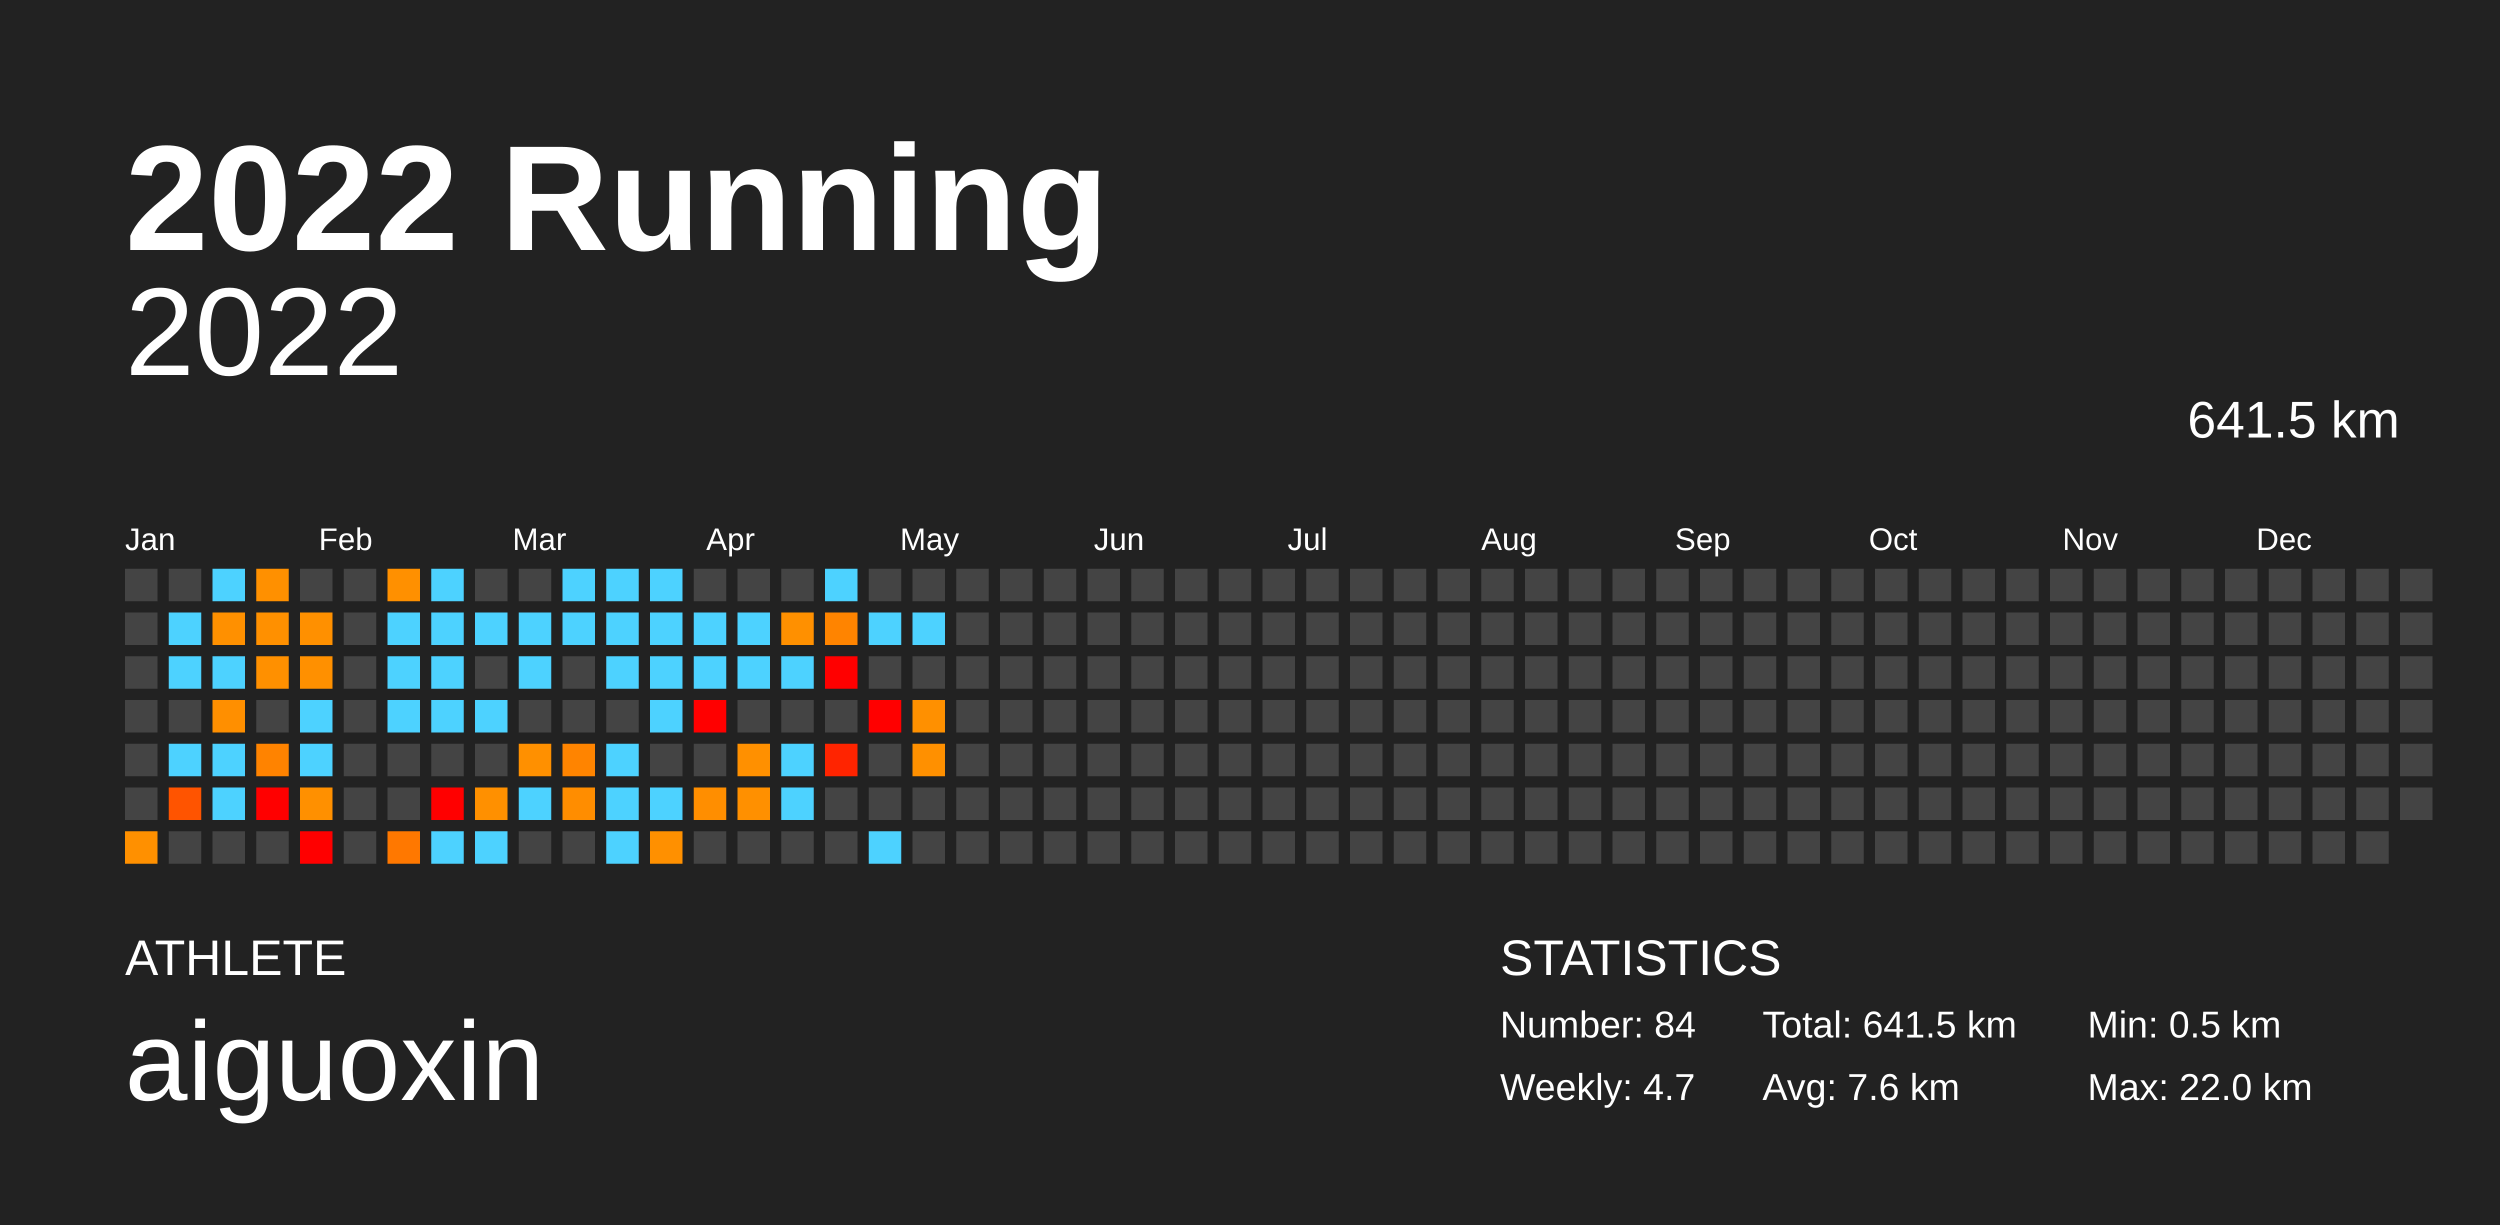
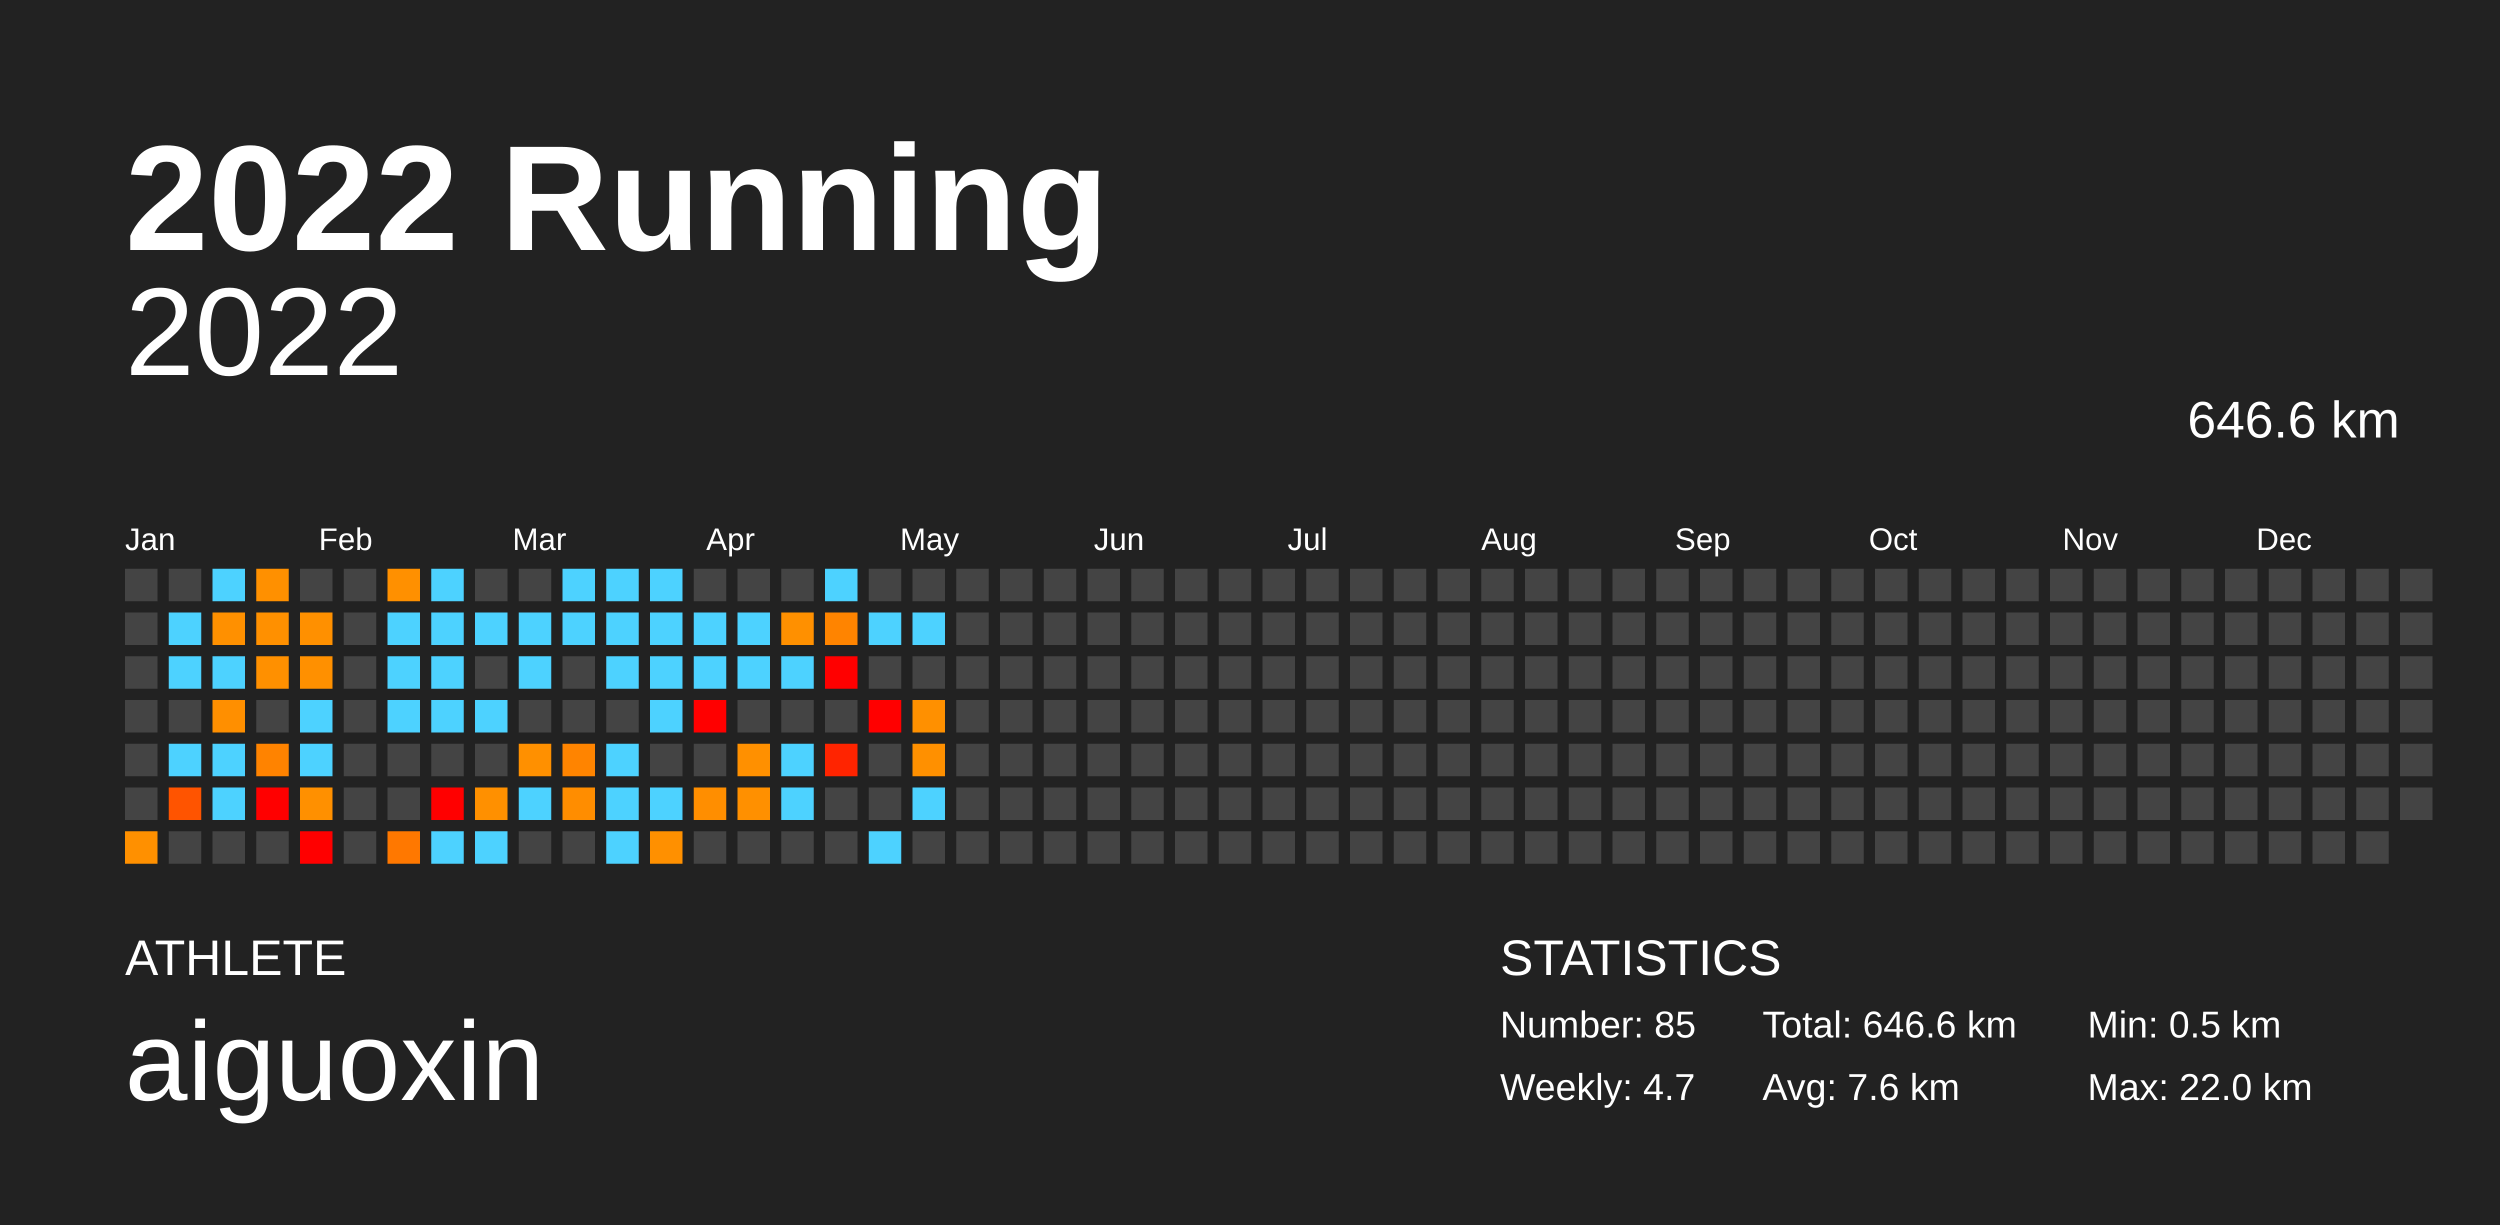
<svg xmlns="http://www.w3.org/2000/svg" baseProfile="full" height="98mm" version="1.1" viewBox="0,0,200,98" width="200mm">
  <defs />
  <rect fill="#222222" height="98" width="200" x="0" y="0" />
  <text fill="#FFFFFF" style="font-size:12px; font-family:Arial; font-weight:bold;" x="10" y="20">2022 Running</text>
  <text fill="#FFFFFF" style="font-size:4px; font-family:Arial" x="10" y="78">ATHLETE</text>
  <text fill="#FFFFFF" style="font-size:9px; font-family:Arial" x="10" y="88">aiguoxin</text>
  <text fill="#FFFFFF" style="font-size:4px; font-family:Arial" x="120" y="78">STATISTICS</text>
-   <text fill="#FFFFFF" style="font-size:3px; font-family:Arial" x="120" y="83">Number: 84</text>
+   <text fill="#FFFFFF" style="font-size:3px; font-family:Arial" x="120" y="83">Number: 85</text>
  <text fill="#FFFFFF" style="font-size:3px; font-family:Arial" x="120" y="88">Weekly: 4.7</text>
-   <text fill="#FFFFFF" style="font-size:3px; font-family:Arial" x="141" y="83">Total: 641.5 km</text>
+   <text fill="#FFFFFF" style="font-size:3px; font-family:Arial" x="141" y="83">Total: 646.6 km</text>
  <text fill="#FFFFFF" style="font-size:3px; font-family:Arial" x="141" y="88">Avg: 7.6 km</text>
  <text fill="#FFFFFF" style="font-size:3px; font-family:Arial" x="167" y="83">Min: 0.5 km</text>
  <text fill="#FFFFFF" style="font-size:3px; font-family:Arial" x="167" y="88">Max: 22.0 km</text>
  <text alignment-baseline="hanging" fill="#FFFFFF" style="font-size:10.0px; font-family:Arial;" x="10" y="30">2022</text>
-   <text alignment-baseline="hanging" fill="#FFFFFF" style="font-size:4.125px; font-family:Arial;" x="175" y="35">641.5 km</text>
+   <text alignment-baseline="hanging" fill="#FFFFFF" style="font-size:4.125px; font-family:Arial;" x="175" y="35">646.6 km</text>
  <text fill="#FFFFFF" style="font-size:2.5px; font-family:Arial" x="10.0" y="44">Jan</text>
  <text fill="#FFFFFF" style="font-size:2.5px; font-family:Arial" x="25.5" y="44">Feb</text>
  <text fill="#FFFFFF" style="font-size:2.5px; font-family:Arial" x="41.0" y="44">Mar</text>
  <text fill="#FFFFFF" style="font-size:2.5px; font-family:Arial" x="56.5" y="44">Apr</text>
  <text fill="#FFFFFF" style="font-size:2.5px; font-family:Arial" x="72.0" y="44">May</text>
  <text fill="#FFFFFF" style="font-size:2.5px; font-family:Arial" x="87.5" y="44">Jun</text>
  <text fill="#FFFFFF" style="font-size:2.5px; font-family:Arial" x="103.0" y="44">Jul</text>
  <text fill="#FFFFFF" style="font-size:2.5px; font-family:Arial" x="118.5" y="44">Aug</text>
  <text fill="#FFFFFF" style="font-size:2.5px; font-family:Arial" x="134.0" y="44">Sep</text>
  <text fill="#FFFFFF" style="font-size:2.5px; font-family:Arial" x="149.5" y="44">Oct</text>
  <text fill="#FFFFFF" style="font-size:2.5px; font-family:Arial" x="165.0" y="44">Nov</text>
  <text fill="#FFFFFF" style="font-size:2.5px; font-family:Arial" x="180.5" y="44">Dec</text>
  <rect fill="#444444" height="2.6" width="2.6" x="10.0" y="45.5" />
  <rect fill="#444444" height="2.6" width="2.6" x="10.0" y="49.0" />
  <rect fill="#444444" height="2.6" width="2.6" x="10.0" y="52.5" />
  <rect fill="#444444" height="2.6" width="2.6" x="10.0" y="56.0" />
  <rect fill="#444444" height="2.6" width="2.6" x="10.0" y="59.5" />
  <rect fill="#444444" height="2.6" width="2.6" x="10.0" y="63.0" />
  <rect fill="#ff9000" height="2.6" width="2.6" x="10.0" y="66.5" />
  <rect fill="#444444" height="2.6" width="2.6" x="13.5" y="45.5" />
  <rect fill="#4dd2ff" height="2.6" width="2.6" x="13.5" y="49.0" />
  <rect fill="#4dd2ff" height="2.6" width="2.6" x="13.5" y="52.5" />
  <rect fill="#444444" height="2.6" width="2.6" x="13.5" y="56.0" />
  <rect fill="#4dd2ff" height="2.6" width="2.6" x="13.5" y="59.5" />
  <rect fill="#ff5400" height="2.6" width="2.6" x="13.5" y="63.0" />
  <rect fill="#444444" height="2.6" width="2.6" x="13.5" y="66.5" />
  <rect fill="#4dd2ff" height="2.6" width="2.6" x="17.0" y="45.5" />
  <rect fill="#ff9000" height="2.6" width="2.6" x="17.0" y="49.0" />
  <rect fill="#4dd2ff" height="2.6" width="2.6" x="17.0" y="52.5" />
  <rect fill="#ff8f00" height="2.6" width="2.6" x="17.0" y="56.0" />
  <rect fill="#4dd2ff" height="2.6" width="2.6" x="17.0" y="59.5" />
  <rect fill="#4dd2ff" height="2.6" width="2.6" x="17.0" y="63.0" />
  <rect fill="#444444" height="2.6" width="2.6" x="17.0" y="66.5" />
  <rect fill="#ff9000" height="2.6" width="2.6" x="20.5" y="45.5" />
  <rect fill="#ff9000" height="2.6" width="2.6" x="20.5" y="49.0" />
  <rect fill="#ff9000" height="2.6" width="2.6" x="20.5" y="52.5" />
  <rect fill="#444444" height="2.6" width="2.6" x="20.5" y="56.0" />
  <rect fill="#ff8300" height="2.6" width="2.6" x="20.5" y="59.5" />
  <rect fill="red" height="2.6" width="2.6" x="20.5" y="63.0" />
  <rect fill="#444444" height="2.6" width="2.6" x="20.5" y="66.5" />
  <rect fill="#444444" height="2.6" width="2.6" x="24.0" y="45.5" />
  <rect fill="#ff9000" height="2.6" width="2.6" x="24.0" y="49.0" />
  <rect fill="#ff9000" height="2.6" width="2.6" x="24.0" y="52.5" />
  <rect fill="#4dd2ff" height="2.6" width="2.6" x="24.0" y="56.0" />
  <rect fill="#4dd2ff" height="2.6" width="2.6" x="24.0" y="59.5" />
  <rect fill="#ff9000" height="2.6" width="2.6" x="24.0" y="63.0" />
  <rect fill="red" height="2.6" width="2.6" x="24.0" y="66.5" />
  <rect fill="#444444" height="2.6" width="2.6" x="27.5" y="45.5" />
  <rect fill="#444444" height="2.6" width="2.6" x="27.5" y="49.0" />
  <rect fill="#444444" height="2.6" width="2.6" x="27.5" y="52.5" />
  <rect fill="#444444" height="2.6" width="2.6" x="27.5" y="56.0" />
  <rect fill="#444444" height="2.6" width="2.6" x="27.5" y="59.5" />
  <rect fill="#444444" height="2.6" width="2.6" x="27.5" y="63.0" />
  <rect fill="#444444" height="2.6" width="2.6" x="27.5" y="66.5" />
  <rect fill="#ff9000" height="2.6" width="2.6" x="31.0" y="45.5" />
  <rect fill="#4dd2ff" height="2.6" width="2.6" x="31.0" y="49.0" />
  <rect fill="#4dd2ff" height="2.6" width="2.6" x="31.0" y="52.5" />
  <rect fill="#4dd2ff" height="2.6" width="2.6" x="31.0" y="56.0" />
  <rect fill="#444444" height="2.6" width="2.6" x="31.0" y="59.5" />
  <rect fill="#444444" height="2.6" width="2.6" x="31.0" y="63.0" />
  <rect fill="#ff7800" height="2.6" width="2.6" x="31.0" y="66.5" />
  <rect fill="#4dd2ff" height="2.6" width="2.6" x="34.5" y="45.5" />
  <rect fill="#4dd2ff" height="2.6" width="2.6" x="34.5" y="49.0" />
  <rect fill="#4dd2ff" height="2.6" width="2.6" x="34.5" y="52.5" />
  <rect fill="#4dd2ff" height="2.6" width="2.6" x="34.5" y="56.0" />
  <rect fill="#444444" height="2.6" width="2.6" x="34.5" y="59.5" />
  <rect fill="red" height="2.6" width="2.6" x="34.5" y="63.0" />
  <rect fill="#4dd2ff" height="2.6" width="2.6" x="34.5" y="66.5" />
  <rect fill="#444444" height="2.6" width="2.6" x="38.0" y="45.5" />
  <rect fill="#4dd2ff" height="2.6" width="2.6" x="38.0" y="49.0" />
  <rect fill="#444444" height="2.6" width="2.6" x="38.0" y="52.5" />
  <rect fill="#4dd2ff" height="2.6" width="2.6" x="38.0" y="56.0" />
  <rect fill="#444444" height="2.6" width="2.6" x="38.0" y="59.5" />
  <rect fill="#ff9000" height="2.6" width="2.6" x="38.0" y="63.0" />
  <rect fill="#4dd2ff" height="2.6" width="2.6" x="38.0" y="66.5" />
  <rect fill="#444444" height="2.6" width="2.6" x="41.5" y="45.5" />
  <rect fill="#4dd2ff" height="2.6" width="2.6" x="41.5" y="49.0" />
  <rect fill="#4dd2ff" height="2.6" width="2.6" x="41.5" y="52.5" />
  <rect fill="#444444" height="2.6" width="2.6" x="41.5" y="56.0" />
  <rect fill="#ff9000" height="2.6" width="2.6" x="41.5" y="59.5" />
  <rect fill="#4dd2ff" height="2.6" width="2.6" x="41.5" y="63.0" />
  <rect fill="#444444" height="2.6" width="2.6" x="41.5" y="66.5" />
  <rect fill="#4dd2ff" height="2.6" width="2.6" x="45.0" y="45.5" />
  <rect fill="#4dd2ff" height="2.6" width="2.6" x="45.0" y="49.0" />
  <rect fill="#444444" height="2.6" width="2.6" x="45.0" y="52.5" />
  <rect fill="#444444" height="2.6" width="2.6" x="45.0" y="56.0" />
  <rect fill="#ff8400" height="2.6" width="2.6" x="45.0" y="59.5" />
  <rect fill="#ff8d00" height="2.6" width="2.6" x="45.0" y="63.0" />
  <rect fill="#444444" height="2.6" width="2.6" x="45.0" y="66.5" />
  <rect fill="#4dd2ff" height="2.6" width="2.6" x="48.5" y="45.5" />
  <rect fill="#4dd2ff" height="2.6" width="2.6" x="48.5" y="49.0" />
  <rect fill="#4dd2ff" height="2.6" width="2.6" x="48.5" y="52.5" />
  <rect fill="#444444" height="2.6" width="2.6" x="48.5" y="56.0" />
  <rect fill="#4dd2ff" height="2.6" width="2.6" x="48.5" y="59.5" />
  <rect fill="#4dd2ff" height="2.6" width="2.6" x="48.5" y="63.0" />
  <rect fill="#4dd2ff" height="2.6" width="2.6" x="48.5" y="66.5" />
  <rect fill="#4dd2ff" height="2.6" width="2.6" x="52.0" y="45.5" />
  <rect fill="#4dd2ff" height="2.6" width="2.6" x="52.0" y="49.0" />
  <rect fill="#4dd2ff" height="2.6" width="2.6" x="52.0" y="52.5" />
  <rect fill="#4dd2ff" height="2.6" width="2.6" x="52.0" y="56.0" />
  <rect fill="#444444" height="2.6" width="2.6" x="52.0" y="59.5" />
  <rect fill="#4dd2ff" height="2.6" width="2.6" x="52.0" y="63.0" />
  <rect fill="#ff9000" height="2.6" width="2.6" x="52.0" y="66.5" />
  <rect fill="#444444" height="2.6" width="2.6" x="55.5" y="45.5" />
  <rect fill="#4dd2ff" height="2.6" width="2.6" x="55.5" y="49.0" />
  <rect fill="#4dd2ff" height="2.6" width="2.6" x="55.5" y="52.5" />
  <rect fill="red" height="2.6" width="2.6" x="55.5" y="56.0" />
  <rect fill="#444444" height="2.6" width="2.6" x="55.5" y="59.5" />
  <rect fill="#ff8e00" height="2.6" width="2.6" x="55.5" y="63.0" />
  <rect fill="#444444" height="2.6" width="2.6" x="55.5" y="66.5" />
  <rect fill="#444444" height="2.6" width="2.6" x="59.0" y="45.5" />
  <rect fill="#4dd2ff" height="2.6" width="2.6" x="59.0" y="49.0" />
  <rect fill="#4dd2ff" height="2.6" width="2.6" x="59.0" y="52.5" />
  <rect fill="#444444" height="2.6" width="2.6" x="59.0" y="56.0" />
  <rect fill="#ff9000" height="2.6" width="2.6" x="59.0" y="59.5" />
  <rect fill="#ff9000" height="2.6" width="2.6" x="59.0" y="63.0" />
  <rect fill="#444444" height="2.6" width="2.6" x="59.0" y="66.5" />
  <rect fill="#444444" height="2.6" width="2.6" x="62.5" y="45.5" />
  <rect fill="#ff9000" height="2.6" width="2.6" x="62.5" y="49.0" />
  <rect fill="#4dd2ff" height="2.6" width="2.6" x="62.5" y="52.5" />
  <rect fill="#444444" height="2.6" width="2.6" x="62.5" y="56.0" />
  <rect fill="#4dd2ff" height="2.6" width="2.6" x="62.5" y="59.5" />
  <rect fill="#4dd2ff" height="2.6" width="2.6" x="62.5" y="63.0" />
  <rect fill="#444444" height="2.6" width="2.6" x="62.5" y="66.5" />
  <rect fill="#4dd2ff" height="2.6" width="2.6" x="66.0" y="45.5" />
  <rect fill="#ff8400" height="2.6" width="2.6" x="66.0" y="49.0" />
  <rect fill="red" height="2.6" width="2.6" x="66.0" y="52.5" />
  <rect fill="#444444" height="2.6" width="2.6" x="66.0" y="56.0" />
  <rect fill="#ff2400" height="2.6" width="2.6" x="66.0" y="59.5" />
  <rect fill="#444444" height="2.6" width="2.6" x="66.0" y="63.0" />
  <rect fill="#444444" height="2.6" width="2.6" x="66.0" y="66.5" />
  <rect fill="#444444" height="2.6" width="2.6" x="69.5" y="45.5" />
  <rect fill="#4dd2ff" height="2.6" width="2.6" x="69.5" y="49.0" />
  <rect fill="#444444" height="2.6" width="2.6" x="69.5" y="52.5" />
  <rect fill="red" height="2.6" width="2.6" x="69.5" y="56.0" />
  <rect fill="#444444" height="2.6" width="2.6" x="69.5" y="59.5" />
  <rect fill="#444444" height="2.6" width="2.6" x="69.5" y="63.0" />
  <rect fill="#4dd2ff" height="2.6" width="2.6" x="69.5" y="66.5" />
  <rect fill="#444444" height="2.6" width="2.6" x="73.0" y="45.5" />
  <rect fill="#4dd2ff" height="2.6" width="2.6" x="73.0" y="49.0" />
  <rect fill="#444444" height="2.6" width="2.6" x="73.0" y="52.5" />
  <rect fill="#ff9000" height="2.6" width="2.6" x="73.0" y="56.0" />
  <rect fill="#ff9000" height="2.6" width="2.6" x="73.0" y="59.5" />
-   <rect fill="#444444" height="2.6" width="2.6" x="73.0" y="63.0" />
+   <rect fill="#4dd2ff" height="2.6" width="2.6" x="73.0" y="63.0" />
  <rect fill="#444444" height="2.6" width="2.6" x="73.0" y="66.5" />
  <rect fill="#444444" height="2.6" width="2.6" x="76.5" y="45.5" />
  <rect fill="#444444" height="2.6" width="2.6" x="76.5" y="49.0" />
  <rect fill="#444444" height="2.6" width="2.6" x="76.5" y="52.5" />
  <rect fill="#444444" height="2.6" width="2.6" x="76.5" y="56.0" />
  <rect fill="#444444" height="2.6" width="2.6" x="76.5" y="59.5" />
  <rect fill="#444444" height="2.6" width="2.6" x="76.5" y="63.0" />
  <rect fill="#444444" height="2.6" width="2.6" x="76.5" y="66.5" />
  <rect fill="#444444" height="2.6" width="2.6" x="80.0" y="45.5" />
  <rect fill="#444444" height="2.6" width="2.6" x="80.0" y="49.0" />
  <rect fill="#444444" height="2.6" width="2.6" x="80.0" y="52.5" />
  <rect fill="#444444" height="2.6" width="2.6" x="80.0" y="56.0" />
  <rect fill="#444444" height="2.6" width="2.6" x="80.0" y="59.5" />
  <rect fill="#444444" height="2.6" width="2.6" x="80.0" y="63.0" />
  <rect fill="#444444" height="2.6" width="2.6" x="80.0" y="66.5" />
  <rect fill="#444444" height="2.6" width="2.6" x="83.5" y="45.5" />
  <rect fill="#444444" height="2.6" width="2.6" x="83.5" y="49.0" />
  <rect fill="#444444" height="2.6" width="2.6" x="83.5" y="52.5" />
  <rect fill="#444444" height="2.6" width="2.6" x="83.5" y="56.0" />
  <rect fill="#444444" height="2.6" width="2.6" x="83.5" y="59.5" />
  <rect fill="#444444" height="2.6" width="2.6" x="83.5" y="63.0" />
  <rect fill="#444444" height="2.6" width="2.6" x="83.5" y="66.5" />
  <rect fill="#444444" height="2.6" width="2.6" x="87.0" y="45.5" />
  <rect fill="#444444" height="2.6" width="2.6" x="87.0" y="49.0" />
  <rect fill="#444444" height="2.6" width="2.6" x="87.0" y="52.5" />
  <rect fill="#444444" height="2.6" width="2.6" x="87.0" y="56.0" />
  <rect fill="#444444" height="2.6" width="2.6" x="87.0" y="59.5" />
  <rect fill="#444444" height="2.6" width="2.6" x="87.0" y="63.0" />
  <rect fill="#444444" height="2.6" width="2.6" x="87.0" y="66.5" />
  <rect fill="#444444" height="2.6" width="2.6" x="90.5" y="45.5" />
  <rect fill="#444444" height="2.6" width="2.6" x="90.5" y="49.0" />
  <rect fill="#444444" height="2.6" width="2.6" x="90.5" y="52.5" />
  <rect fill="#444444" height="2.6" width="2.6" x="90.5" y="56.0" />
  <rect fill="#444444" height="2.6" width="2.6" x="90.5" y="59.5" />
  <rect fill="#444444" height="2.6" width="2.6" x="90.5" y="63.0" />
  <rect fill="#444444" height="2.6" width="2.6" x="90.5" y="66.5" />
  <rect fill="#444444" height="2.6" width="2.6" x="94.0" y="45.5" />
  <rect fill="#444444" height="2.6" width="2.6" x="94.0" y="49.0" />
  <rect fill="#444444" height="2.6" width="2.6" x="94.0" y="52.5" />
  <rect fill="#444444" height="2.6" width="2.6" x="94.0" y="56.0" />
  <rect fill="#444444" height="2.6" width="2.6" x="94.0" y="59.5" />
  <rect fill="#444444" height="2.6" width="2.6" x="94.0" y="63.0" />
  <rect fill="#444444" height="2.6" width="2.6" x="94.0" y="66.5" />
  <rect fill="#444444" height="2.6" width="2.6" x="97.5" y="45.5" />
  <rect fill="#444444" height="2.6" width="2.6" x="97.5" y="49.0" />
  <rect fill="#444444" height="2.6" width="2.6" x="97.5" y="52.5" />
  <rect fill="#444444" height="2.6" width="2.6" x="97.5" y="56.0" />
  <rect fill="#444444" height="2.6" width="2.6" x="97.5" y="59.5" />
  <rect fill="#444444" height="2.6" width="2.6" x="97.5" y="63.0" />
  <rect fill="#444444" height="2.6" width="2.6" x="97.5" y="66.5" />
  <rect fill="#444444" height="2.6" width="2.6" x="101.0" y="45.5" />
  <rect fill="#444444" height="2.6" width="2.6" x="101.0" y="49.0" />
  <rect fill="#444444" height="2.6" width="2.6" x="101.0" y="52.5" />
  <rect fill="#444444" height="2.6" width="2.6" x="101.0" y="56.0" />
  <rect fill="#444444" height="2.6" width="2.6" x="101.0" y="59.5" />
  <rect fill="#444444" height="2.6" width="2.6" x="101.0" y="63.0" />
  <rect fill="#444444" height="2.6" width="2.6" x="101.0" y="66.5" />
  <rect fill="#444444" height="2.6" width="2.6" x="104.5" y="45.5" />
  <rect fill="#444444" height="2.6" width="2.6" x="104.5" y="49.0" />
  <rect fill="#444444" height="2.6" width="2.6" x="104.5" y="52.5" />
  <rect fill="#444444" height="2.6" width="2.6" x="104.5" y="56.0" />
  <rect fill="#444444" height="2.6" width="2.6" x="104.5" y="59.5" />
  <rect fill="#444444" height="2.6" width="2.6" x="104.5" y="63.0" />
  <rect fill="#444444" height="2.6" width="2.6" x="104.5" y="66.5" />
  <rect fill="#444444" height="2.6" width="2.6" x="108.0" y="45.5" />
  <rect fill="#444444" height="2.6" width="2.6" x="108.0" y="49.0" />
  <rect fill="#444444" height="2.6" width="2.6" x="108.0" y="52.5" />
  <rect fill="#444444" height="2.6" width="2.6" x="108.0" y="56.0" />
  <rect fill="#444444" height="2.6" width="2.6" x="108.0" y="59.5" />
  <rect fill="#444444" height="2.6" width="2.6" x="108.0" y="63.0" />
  <rect fill="#444444" height="2.6" width="2.6" x="108.0" y="66.5" />
  <rect fill="#444444" height="2.6" width="2.6" x="111.5" y="45.5" />
  <rect fill="#444444" height="2.6" width="2.6" x="111.5" y="49.0" />
  <rect fill="#444444" height="2.6" width="2.6" x="111.5" y="52.5" />
  <rect fill="#444444" height="2.6" width="2.6" x="111.5" y="56.0" />
  <rect fill="#444444" height="2.6" width="2.6" x="111.5" y="59.5" />
  <rect fill="#444444" height="2.6" width="2.6" x="111.5" y="63.0" />
  <rect fill="#444444" height="2.6" width="2.6" x="111.5" y="66.5" />
  <rect fill="#444444" height="2.6" width="2.6" x="115.0" y="45.5" />
  <rect fill="#444444" height="2.6" width="2.6" x="115.0" y="49.0" />
  <rect fill="#444444" height="2.6" width="2.6" x="115.0" y="52.5" />
  <rect fill="#444444" height="2.6" width="2.6" x="115.0" y="56.0" />
  <rect fill="#444444" height="2.6" width="2.6" x="115.0" y="59.5" />
  <rect fill="#444444" height="2.6" width="2.6" x="115.0" y="63.0" />
  <rect fill="#444444" height="2.6" width="2.6" x="115.0" y="66.5" />
  <rect fill="#444444" height="2.6" width="2.6" x="118.5" y="45.5" />
  <rect fill="#444444" height="2.6" width="2.6" x="118.5" y="49.0" />
  <rect fill="#444444" height="2.6" width="2.6" x="118.5" y="52.5" />
  <rect fill="#444444" height="2.6" width="2.6" x="118.5" y="56.0" />
  <rect fill="#444444" height="2.6" width="2.6" x="118.5" y="59.5" />
  <rect fill="#444444" height="2.6" width="2.6" x="118.5" y="63.0" />
  <rect fill="#444444" height="2.6" width="2.6" x="118.5" y="66.5" />
  <rect fill="#444444" height="2.6" width="2.6" x="122.0" y="45.5" />
  <rect fill="#444444" height="2.6" width="2.6" x="122.0" y="49.0" />
  <rect fill="#444444" height="2.6" width="2.6" x="122.0" y="52.5" />
  <rect fill="#444444" height="2.6" width="2.6" x="122.0" y="56.0" />
  <rect fill="#444444" height="2.6" width="2.6" x="122.0" y="59.5" />
  <rect fill="#444444" height="2.6" width="2.6" x="122.0" y="63.0" />
  <rect fill="#444444" height="2.6" width="2.6" x="122.0" y="66.5" />
  <rect fill="#444444" height="2.6" width="2.6" x="125.5" y="45.5" />
  <rect fill="#444444" height="2.6" width="2.6" x="125.5" y="49.0" />
  <rect fill="#444444" height="2.6" width="2.6" x="125.5" y="52.5" />
  <rect fill="#444444" height="2.6" width="2.6" x="125.5" y="56.0" />
  <rect fill="#444444" height="2.6" width="2.6" x="125.5" y="59.5" />
  <rect fill="#444444" height="2.6" width="2.6" x="125.5" y="63.0" />
  <rect fill="#444444" height="2.6" width="2.6" x="125.5" y="66.5" />
  <rect fill="#444444" height="2.6" width="2.6" x="129.0" y="45.5" />
  <rect fill="#444444" height="2.6" width="2.6" x="129.0" y="49.0" />
  <rect fill="#444444" height="2.6" width="2.6" x="129.0" y="52.5" />
  <rect fill="#444444" height="2.6" width="2.6" x="129.0" y="56.0" />
  <rect fill="#444444" height="2.6" width="2.6" x="129.0" y="59.5" />
  <rect fill="#444444" height="2.6" width="2.6" x="129.0" y="63.0" />
  <rect fill="#444444" height="2.6" width="2.6" x="129.0" y="66.5" />
  <rect fill="#444444" height="2.6" width="2.6" x="132.5" y="45.5" />
  <rect fill="#444444" height="2.6" width="2.6" x="132.5" y="49.0" />
  <rect fill="#444444" height="2.6" width="2.6" x="132.5" y="52.5" />
  <rect fill="#444444" height="2.6" width="2.6" x="132.5" y="56.0" />
  <rect fill="#444444" height="2.6" width="2.6" x="132.5" y="59.5" />
  <rect fill="#444444" height="2.6" width="2.6" x="132.5" y="63.0" />
  <rect fill="#444444" height="2.6" width="2.6" x="132.5" y="66.5" />
  <rect fill="#444444" height="2.6" width="2.6" x="136.0" y="45.5" />
  <rect fill="#444444" height="2.6" width="2.6" x="136.0" y="49.0" />
  <rect fill="#444444" height="2.6" width="2.6" x="136.0" y="52.5" />
  <rect fill="#444444" height="2.6" width="2.6" x="136.0" y="56.0" />
  <rect fill="#444444" height="2.6" width="2.6" x="136.0" y="59.5" />
  <rect fill="#444444" height="2.6" width="2.6" x="136.0" y="63.0" />
  <rect fill="#444444" height="2.6" width="2.6" x="136.0" y="66.5" />
  <rect fill="#444444" height="2.6" width="2.6" x="139.5" y="45.5" />
  <rect fill="#444444" height="2.6" width="2.6" x="139.5" y="49.0" />
  <rect fill="#444444" height="2.6" width="2.6" x="139.5" y="52.5" />
  <rect fill="#444444" height="2.6" width="2.6" x="139.5" y="56.0" />
  <rect fill="#444444" height="2.6" width="2.6" x="139.5" y="59.5" />
  <rect fill="#444444" height="2.6" width="2.6" x="139.5" y="63.0" />
  <rect fill="#444444" height="2.6" width="2.6" x="139.5" y="66.5" />
  <rect fill="#444444" height="2.6" width="2.6" x="143.0" y="45.5" />
  <rect fill="#444444" height="2.6" width="2.6" x="143.0" y="49.0" />
  <rect fill="#444444" height="2.6" width="2.6" x="143.0" y="52.5" />
  <rect fill="#444444" height="2.6" width="2.6" x="143.0" y="56.0" />
  <rect fill="#444444" height="2.6" width="2.6" x="143.0" y="59.5" />
  <rect fill="#444444" height="2.6" width="2.6" x="143.0" y="63.0" />
  <rect fill="#444444" height="2.6" width="2.6" x="143.0" y="66.5" />
  <rect fill="#444444" height="2.6" width="2.6" x="146.5" y="45.5" />
  <rect fill="#444444" height="2.6" width="2.6" x="146.5" y="49.0" />
  <rect fill="#444444" height="2.6" width="2.6" x="146.5" y="52.5" />
  <rect fill="#444444" height="2.6" width="2.6" x="146.5" y="56.0" />
  <rect fill="#444444" height="2.6" width="2.6" x="146.5" y="59.5" />
  <rect fill="#444444" height="2.6" width="2.6" x="146.5" y="63.0" />
  <rect fill="#444444" height="2.6" width="2.6" x="146.5" y="66.5" />
  <rect fill="#444444" height="2.6" width="2.6" x="150.0" y="45.5" />
  <rect fill="#444444" height="2.6" width="2.6" x="150.0" y="49.0" />
  <rect fill="#444444" height="2.6" width="2.6" x="150.0" y="52.5" />
  <rect fill="#444444" height="2.6" width="2.6" x="150.0" y="56.0" />
  <rect fill="#444444" height="2.6" width="2.6" x="150.0" y="59.5" />
  <rect fill="#444444" height="2.6" width="2.6" x="150.0" y="63.0" />
  <rect fill="#444444" height="2.6" width="2.6" x="150.0" y="66.5" />
  <rect fill="#444444" height="2.6" width="2.6" x="153.5" y="45.5" />
  <rect fill="#444444" height="2.6" width="2.6" x="153.5" y="49.0" />
  <rect fill="#444444" height="2.6" width="2.6" x="153.5" y="52.5" />
  <rect fill="#444444" height="2.6" width="2.6" x="153.5" y="56.0" />
  <rect fill="#444444" height="2.6" width="2.6" x="153.5" y="59.5" />
  <rect fill="#444444" height="2.6" width="2.6" x="153.5" y="63.0" />
  <rect fill="#444444" height="2.6" width="2.6" x="153.5" y="66.5" />
  <rect fill="#444444" height="2.6" width="2.6" x="157.0" y="45.5" />
  <rect fill="#444444" height="2.6" width="2.6" x="157.0" y="49.0" />
  <rect fill="#444444" height="2.6" width="2.6" x="157.0" y="52.5" />
  <rect fill="#444444" height="2.6" width="2.6" x="157.0" y="56.0" />
  <rect fill="#444444" height="2.6" width="2.6" x="157.0" y="59.5" />
  <rect fill="#444444" height="2.6" width="2.6" x="157.0" y="63.0" />
  <rect fill="#444444" height="2.6" width="2.6" x="157.0" y="66.5" />
  <rect fill="#444444" height="2.6" width="2.6" x="160.5" y="45.5" />
  <rect fill="#444444" height="2.6" width="2.6" x="160.5" y="49.0" />
  <rect fill="#444444" height="2.6" width="2.6" x="160.5" y="52.5" />
  <rect fill="#444444" height="2.6" width="2.6" x="160.5" y="56.0" />
  <rect fill="#444444" height="2.6" width="2.6" x="160.5" y="59.5" />
  <rect fill="#444444" height="2.6" width="2.6" x="160.5" y="63.0" />
  <rect fill="#444444" height="2.6" width="2.6" x="160.5" y="66.5" />
  <rect fill="#444444" height="2.6" width="2.6" x="164.0" y="45.5" />
  <rect fill="#444444" height="2.6" width="2.6" x="164.0" y="49.0" />
  <rect fill="#444444" height="2.6" width="2.6" x="164.0" y="52.5" />
  <rect fill="#444444" height="2.6" width="2.6" x="164.0" y="56.0" />
  <rect fill="#444444" height="2.6" width="2.6" x="164.0" y="59.5" />
  <rect fill="#444444" height="2.6" width="2.6" x="164.0" y="63.0" />
  <rect fill="#444444" height="2.6" width="2.6" x="164.0" y="66.5" />
  <rect fill="#444444" height="2.6" width="2.6" x="167.5" y="45.5" />
  <rect fill="#444444" height="2.6" width="2.6" x="167.5" y="49.0" />
  <rect fill="#444444" height="2.6" width="2.6" x="167.5" y="52.5" />
  <rect fill="#444444" height="2.6" width="2.6" x="167.5" y="56.0" />
  <rect fill="#444444" height="2.6" width="2.6" x="167.5" y="59.5" />
  <rect fill="#444444" height="2.6" width="2.6" x="167.5" y="63.0" />
  <rect fill="#444444" height="2.6" width="2.6" x="167.5" y="66.5" />
  <rect fill="#444444" height="2.6" width="2.6" x="171.0" y="45.5" />
  <rect fill="#444444" height="2.6" width="2.6" x="171.0" y="49.0" />
  <rect fill="#444444" height="2.6" width="2.6" x="171.0" y="52.5" />
  <rect fill="#444444" height="2.6" width="2.6" x="171.0" y="56.0" />
  <rect fill="#444444" height="2.6" width="2.6" x="171.0" y="59.5" />
  <rect fill="#444444" height="2.6" width="2.6" x="171.0" y="63.0" />
  <rect fill="#444444" height="2.6" width="2.6" x="171.0" y="66.5" />
  <rect fill="#444444" height="2.6" width="2.6" x="174.5" y="45.5" />
  <rect fill="#444444" height="2.6" width="2.6" x="174.5" y="49.0" />
  <rect fill="#444444" height="2.6" width="2.6" x="174.5" y="52.5" />
  <rect fill="#444444" height="2.6" width="2.6" x="174.5" y="56.0" />
  <rect fill="#444444" height="2.6" width="2.6" x="174.5" y="59.5" />
  <rect fill="#444444" height="2.6" width="2.6" x="174.5" y="63.0" />
  <rect fill="#444444" height="2.6" width="2.6" x="174.5" y="66.5" />
  <rect fill="#444444" height="2.6" width="2.6" x="178.0" y="45.5" />
  <rect fill="#444444" height="2.6" width="2.6" x="178.0" y="49.0" />
  <rect fill="#444444" height="2.6" width="2.6" x="178.0" y="52.5" />
  <rect fill="#444444" height="2.6" width="2.6" x="178.0" y="56.0" />
  <rect fill="#444444" height="2.6" width="2.6" x="178.0" y="59.5" />
  <rect fill="#444444" height="2.6" width="2.6" x="178.0" y="63.0" />
  <rect fill="#444444" height="2.6" width="2.6" x="178.0" y="66.5" />
  <rect fill="#444444" height="2.6" width="2.6" x="181.5" y="45.5" />
  <rect fill="#444444" height="2.6" width="2.6" x="181.5" y="49.0" />
  <rect fill="#444444" height="2.6" width="2.6" x="181.5" y="52.5" />
  <rect fill="#444444" height="2.6" width="2.6" x="181.5" y="56.0" />
  <rect fill="#444444" height="2.6" width="2.6" x="181.5" y="59.5" />
  <rect fill="#444444" height="2.6" width="2.6" x="181.5" y="63.0" />
  <rect fill="#444444" height="2.6" width="2.6" x="181.5" y="66.5" />
  <rect fill="#444444" height="2.6" width="2.6" x="185.0" y="45.5" />
  <rect fill="#444444" height="2.6" width="2.6" x="185.0" y="49.0" />
  <rect fill="#444444" height="2.6" width="2.6" x="185.0" y="52.5" />
  <rect fill="#444444" height="2.6" width="2.6" x="185.0" y="56.0" />
  <rect fill="#444444" height="2.6" width="2.6" x="185.0" y="59.5" />
  <rect fill="#444444" height="2.6" width="2.6" x="185.0" y="63.0" />
  <rect fill="#444444" height="2.6" width="2.6" x="185.0" y="66.5" />
  <rect fill="#444444" height="2.6" width="2.6" x="188.5" y="45.5" />
  <rect fill="#444444" height="2.6" width="2.6" x="188.5" y="49.0" />
  <rect fill="#444444" height="2.6" width="2.6" x="188.5" y="52.5" />
  <rect fill="#444444" height="2.6" width="2.6" x="188.5" y="56.0" />
  <rect fill="#444444" height="2.6" width="2.6" x="188.5" y="59.5" />
  <rect fill="#444444" height="2.6" width="2.6" x="188.5" y="63.0" />
  <rect fill="#444444" height="2.6" width="2.6" x="188.5" y="66.5" />
  <rect fill="#444444" height="2.6" width="2.6" x="192.0" y="45.5" />
  <rect fill="#444444" height="2.6" width="2.6" x="192.0" y="49.0" />
  <rect fill="#444444" height="2.6" width="2.6" x="192.0" y="52.5" />
  <rect fill="#444444" height="2.6" width="2.6" x="192.0" y="56.0" />
  <rect fill="#444444" height="2.6" width="2.6" x="192.0" y="59.5" />
  <rect fill="#444444" height="2.6" width="2.6" x="192.0" y="63.0" />
</svg>
